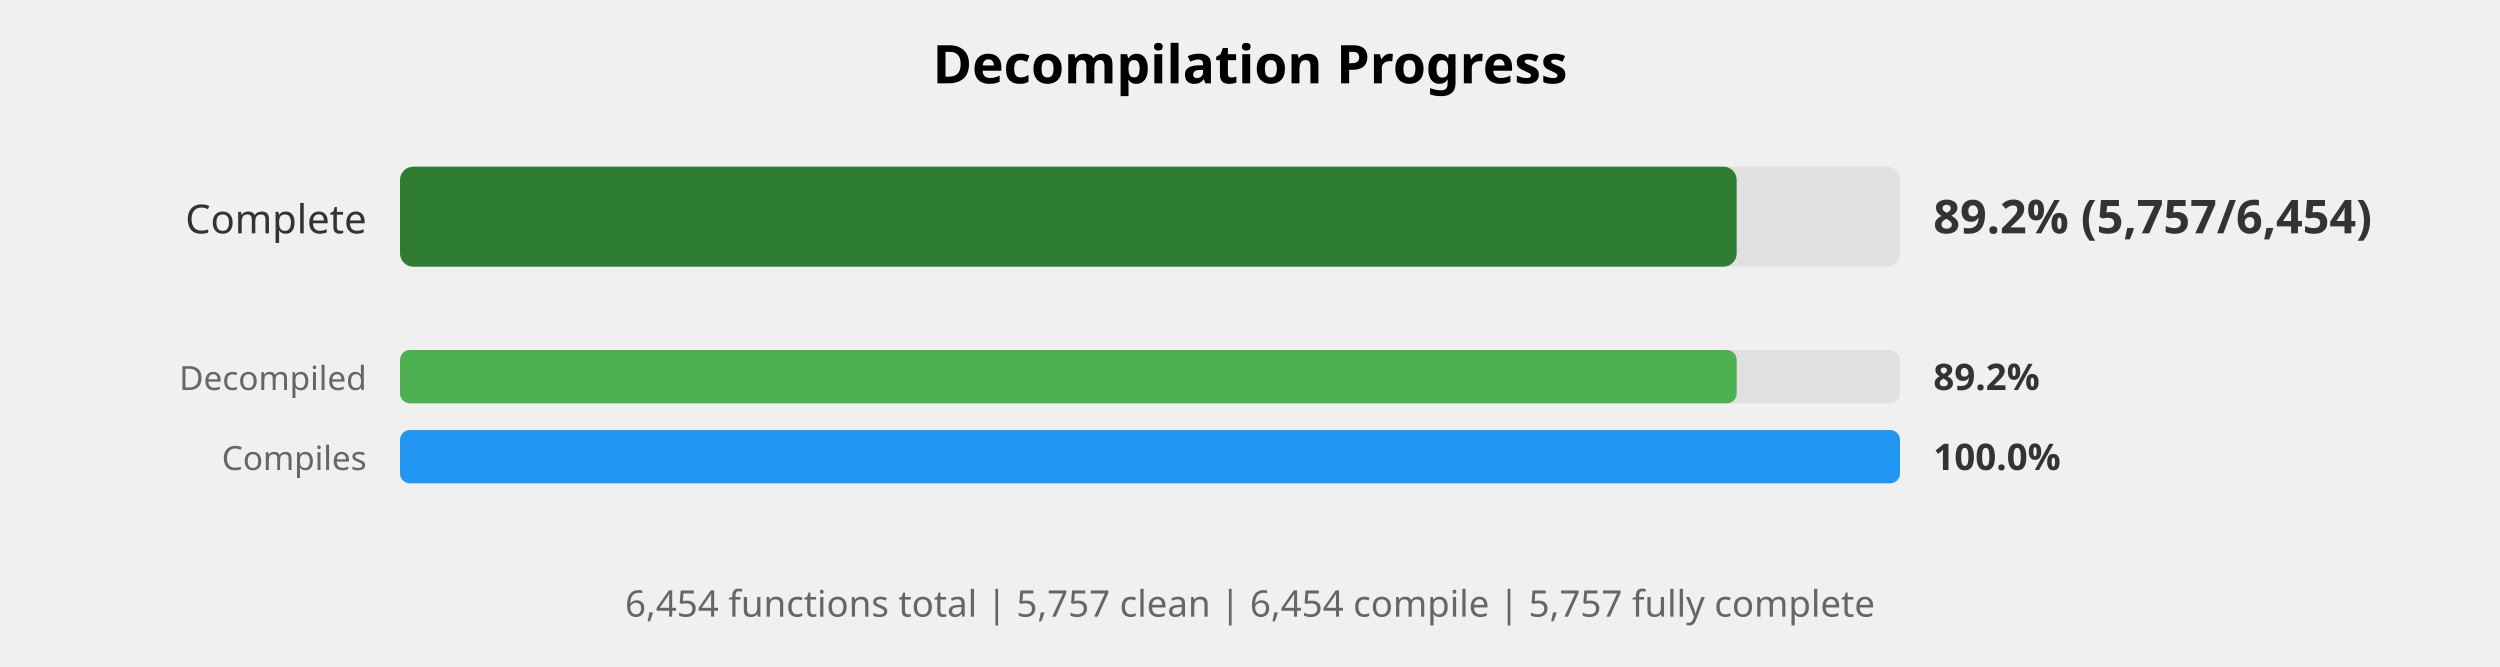
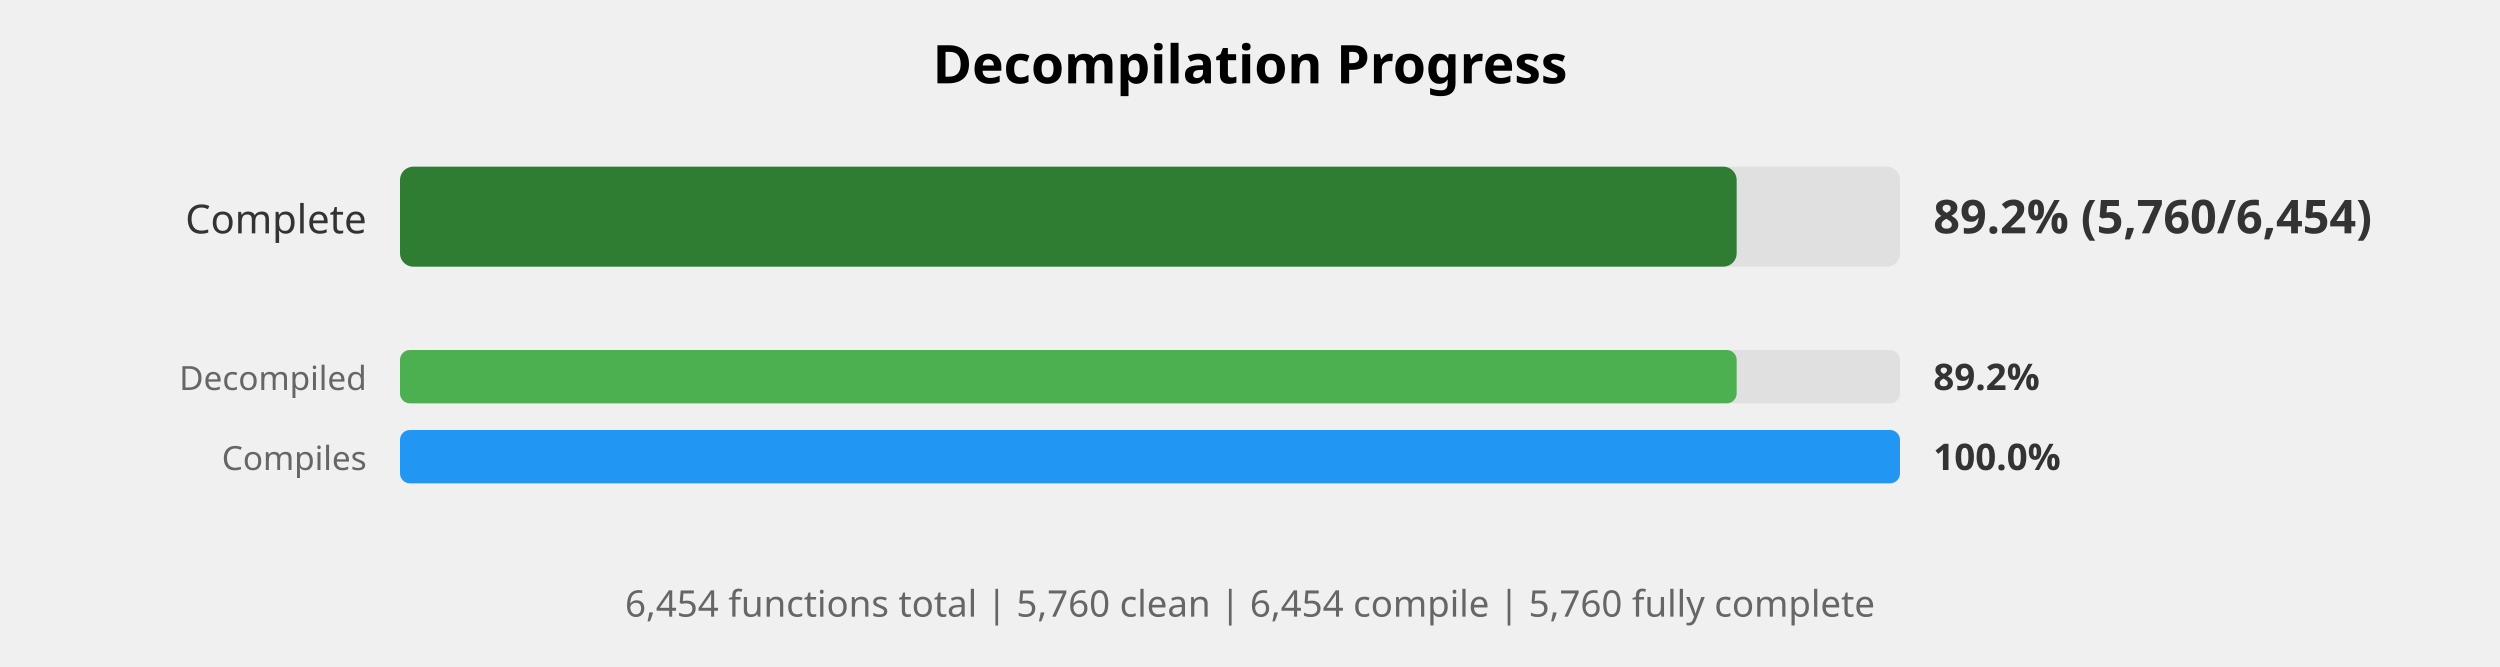
<svg xmlns="http://www.w3.org/2000/svg" width="750" height="200" viewBox="0 0 750 200">
  <style>
    .title { font: bold 16px sans-serif; }
    .label { font: 12px sans-serif; fill: #333; }
    .small-label { font: 10px sans-serif; fill: #666; }
    .percent { font: bold 14px sans-serif; fill: #333; }
    .small-percent { font: bold 11px sans-serif; fill: #333; }
    .summary { font: 11px sans-serif; fill: #666; }
  </style>
  <rect width="100%%" height="100%%" fill="white" />
  <text x="375" y="25" class="title" text-anchor="middle">Decompilation Progress</text>
  <text x="110" y="70" class="label" text-anchor="end">Complete</text>
  <rect x="120" y="50" width="450" height="30" fill="#E0E0E0" rx="4" />
  <rect x="120" y="50" width="401" height="30" fill="#2E7D32" rx="4" />
-   <text x="580" y="70" class="percent">89.2% (5,757/6,454)</text>
+   <text x="580" y="70" class="percent">89.2% (5,760/6,454)</text>
  <text x="110" y="117" class="small-label" text-anchor="end">Decompiled</text>
  <rect x="120" y="105" width="450" height="16" fill="#E0E0E0" rx="3" />
  <rect x="120" y="105" width="401" height="16" fill="#4CAF50" rx="3" />
  <text x="580" y="117" class="small-percent">89.2%</text>
  <text x="110" y="141" class="small-label" text-anchor="end">Compiles</text>
  <rect x="120" y="129" width="450" height="16" fill="#E0E0E0" rx="3" />
  <rect x="120" y="129" width="450" height="16" fill="#2196F3" rx="3" />
  <text x="580" y="141" class="small-percent">100.0%</text>
  <text x="375" y="185" class="summary" text-anchor="middle">
-     6,454 functions total | 5,757 clean | 6,454 compile | 5,757 fully complete
+     6,454 functions total | 5,760 clean | 6,454 compile | 5,760 fully complete
  </text>
</svg>
